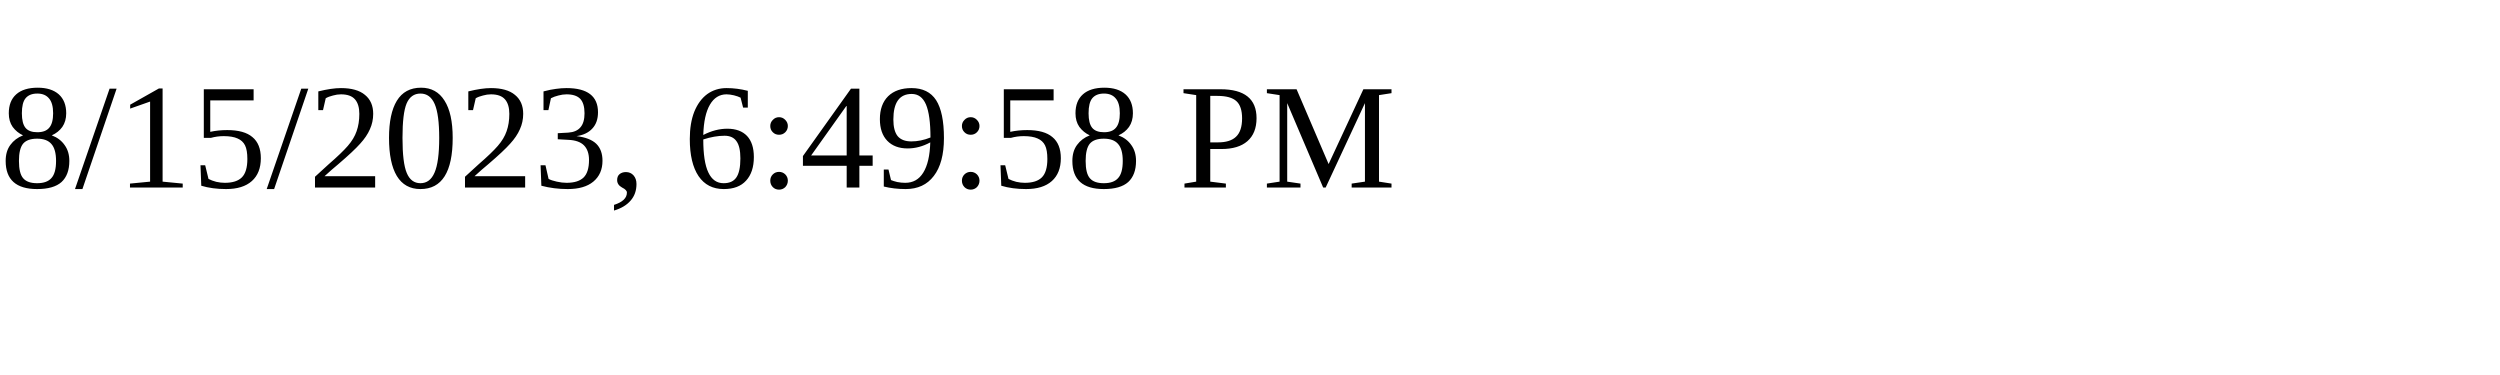
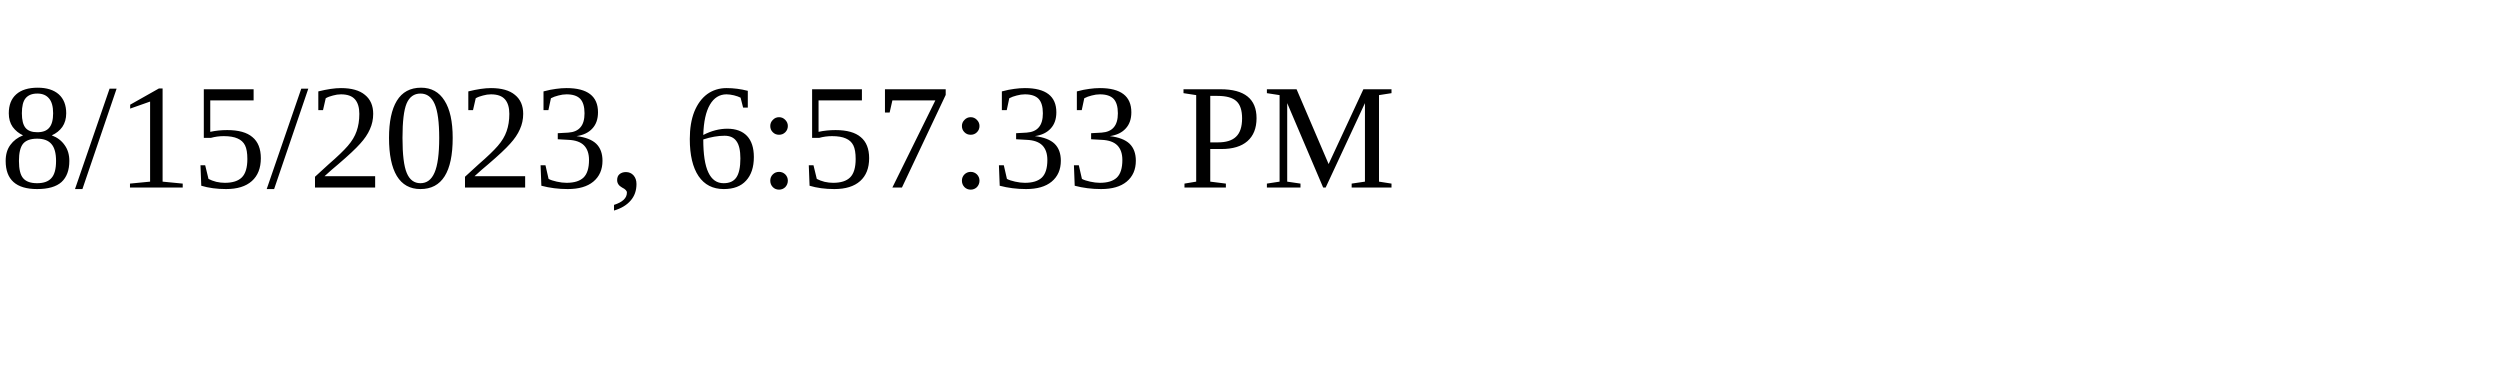
<svg xmlns="http://www.w3.org/2000/svg" height="30" width="200">
-   <text x="0" y="15">8/15/2023, 6:49:58 PM</text>
+   <text x="0" y="15">8/15/2023, 6:57:33 PM</text>
</svg>
